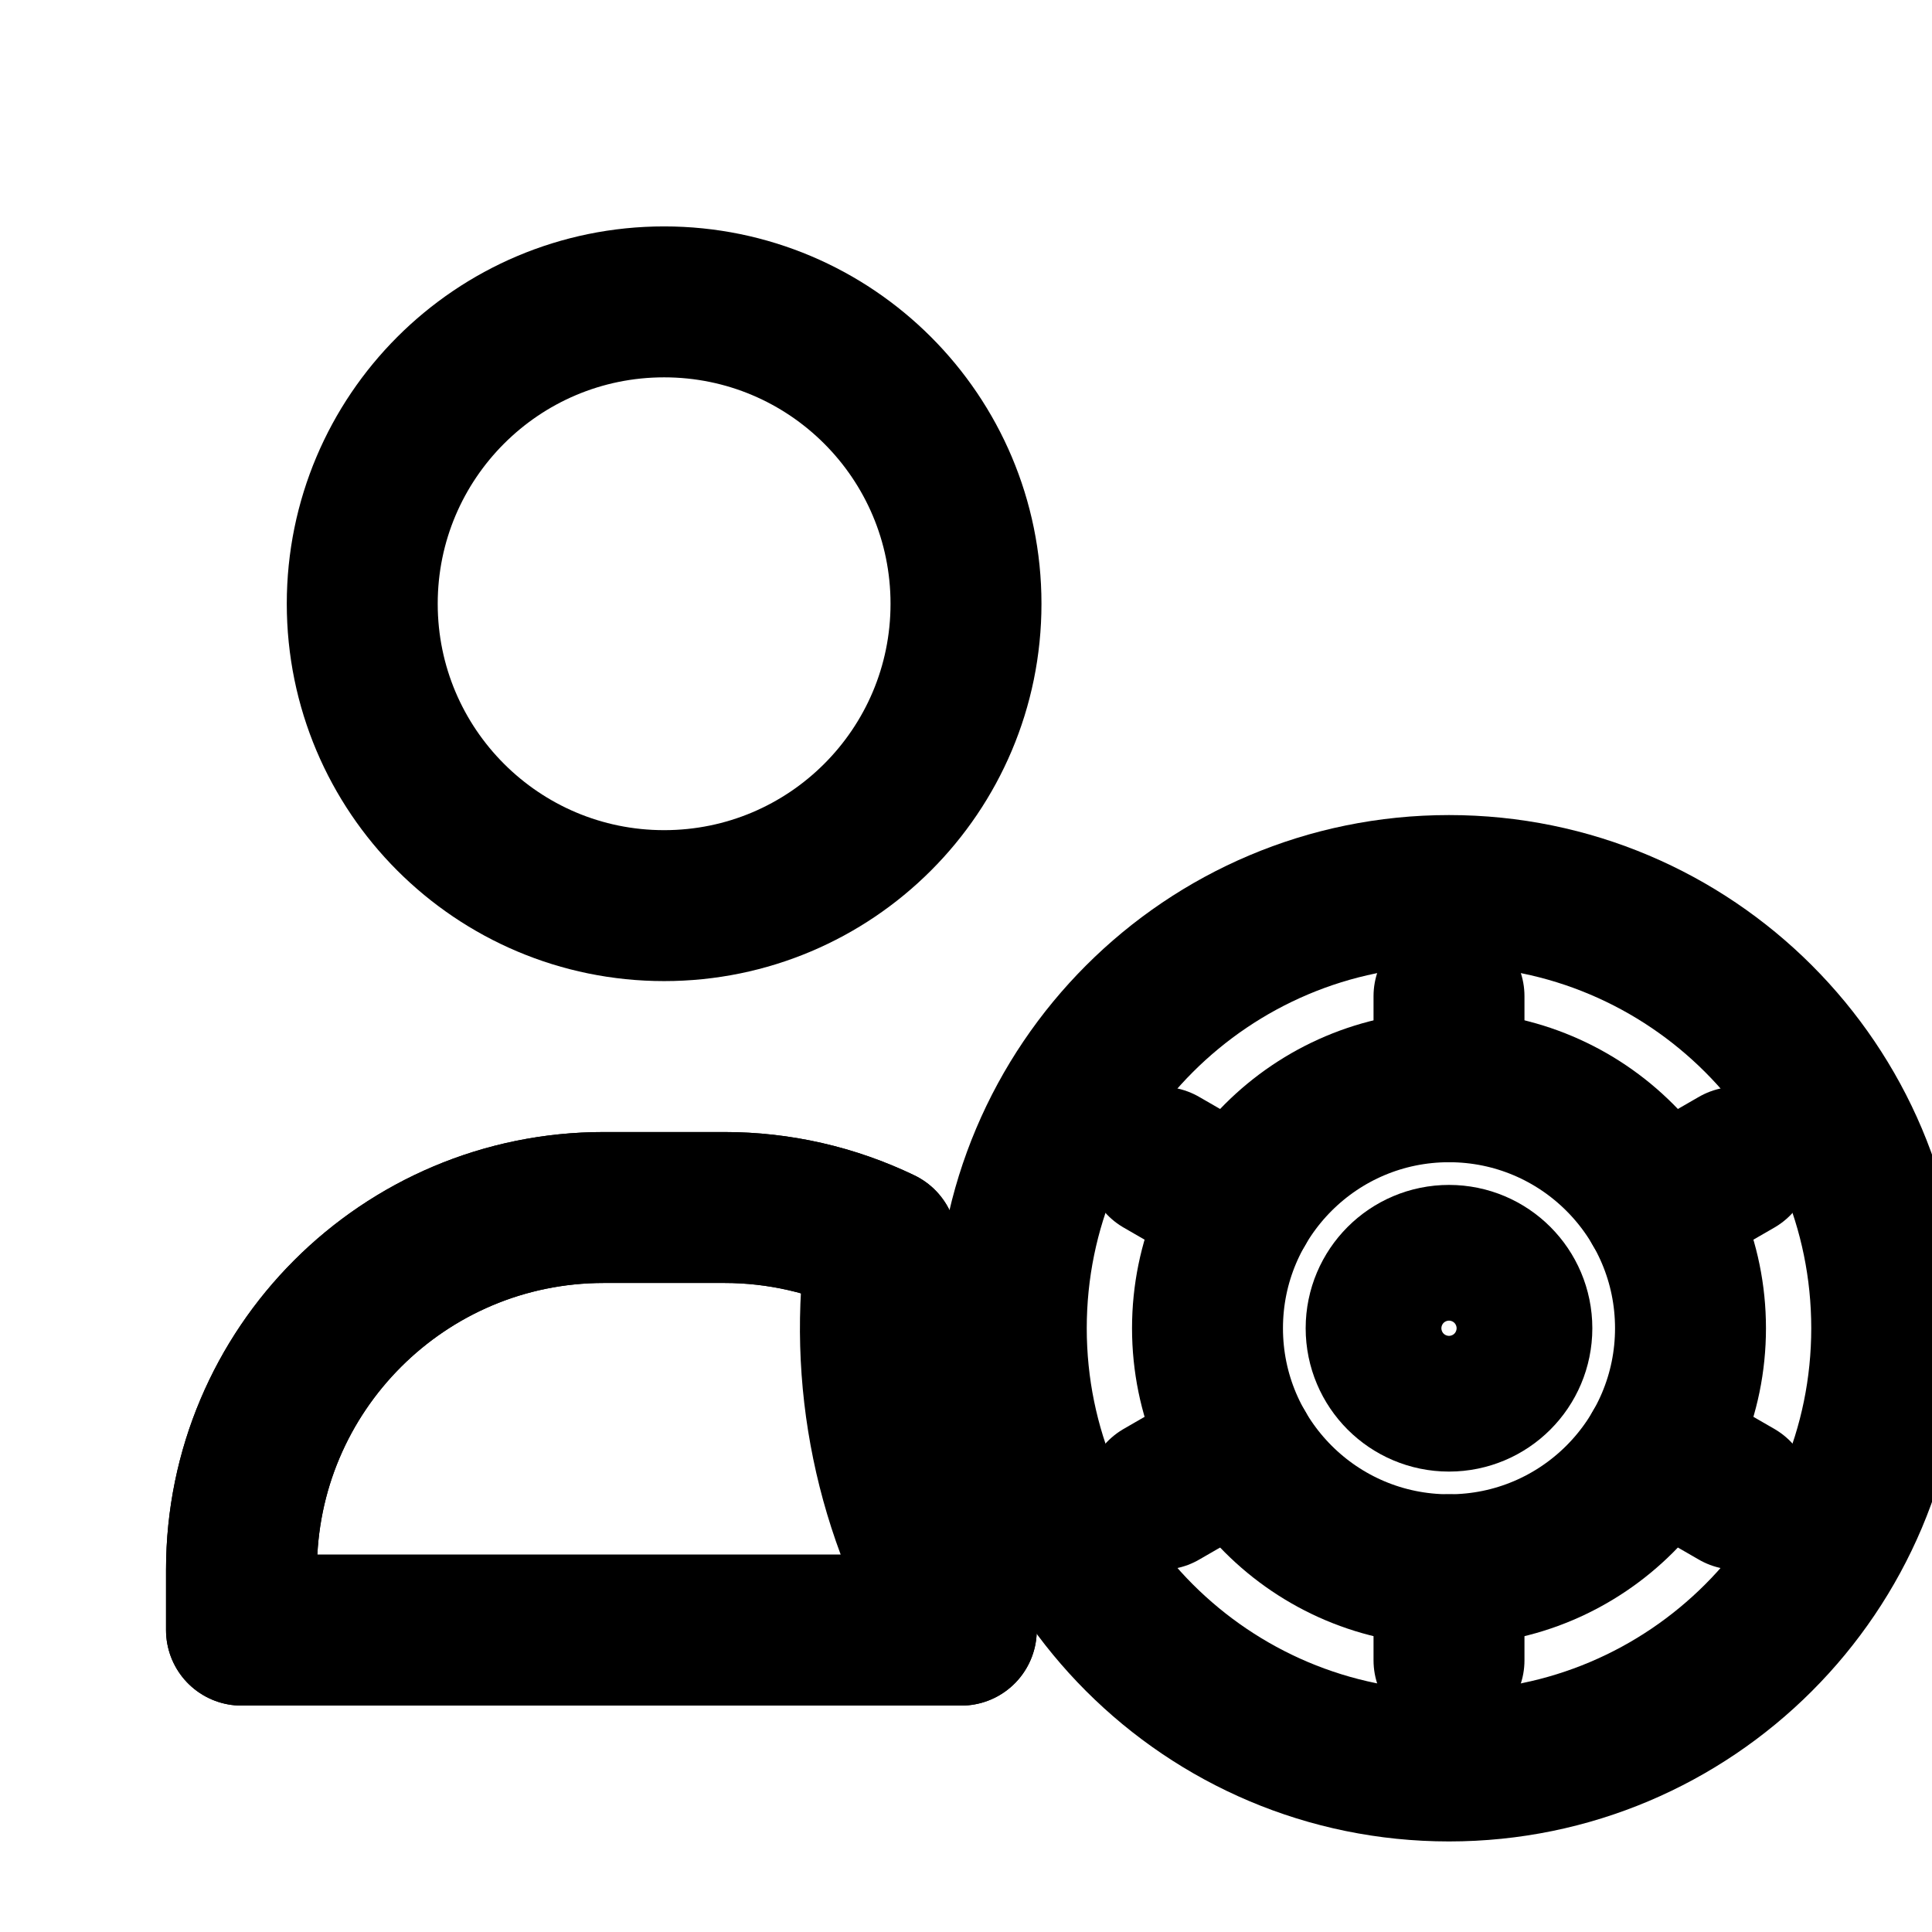
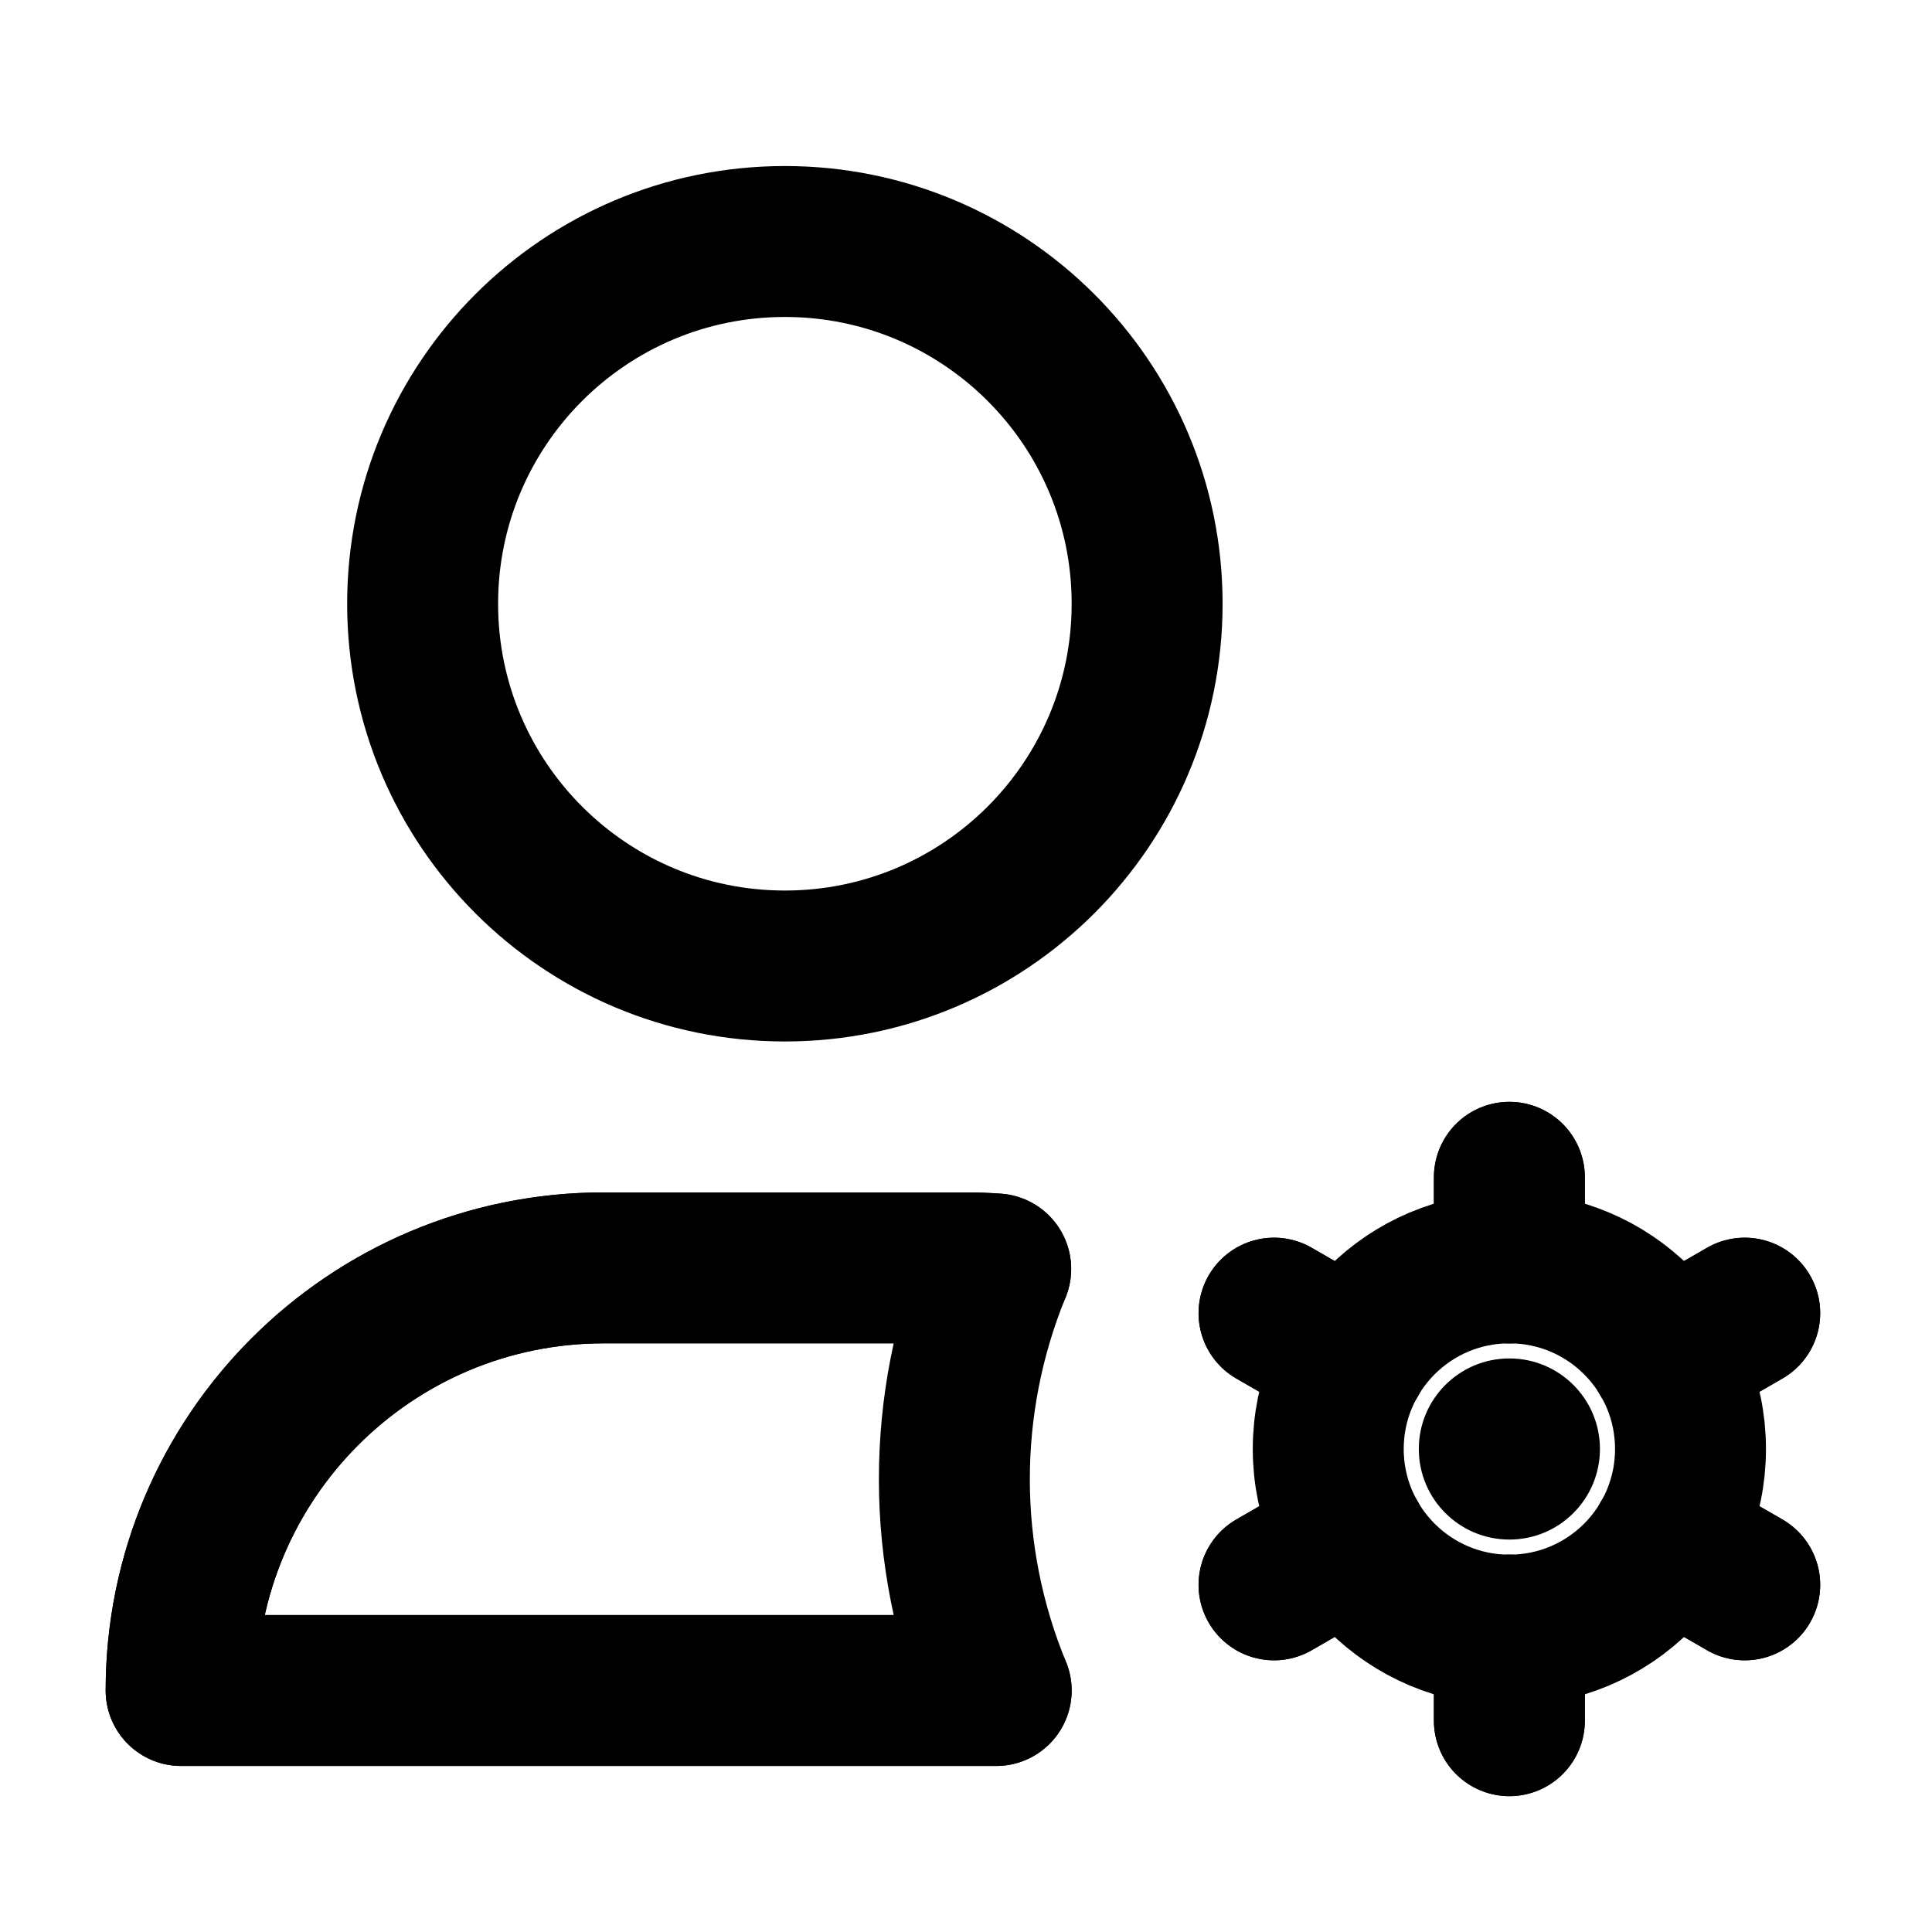
<svg xmlns="http://www.w3.org/2000/svg" data-set="area-pilot" data-keyline="circle" data-angles="radial" width="16" height="16" viewBox="0 0 16 16" fill="none">
-   <circle data-filled="solid" cx="5.5" cy="5" r="2.5" fill="none" stroke="currentColor" stroke-width="1.25" stroke-linecap="round" stroke-linejoin="round" />
-   <path data-filled="line" d="M7.961 13.5L2 13.5L2 13A3 3 0 0 1 5 10L6 10A3 3 0 0 1 7.302 10.297" fill="none" stroke="currentColor" stroke-width="1.25" stroke-linecap="round" stroke-linejoin="round" />
-   <path data-filled="fill" d="M2 13.5V13A3 3 0 0 1 5 10H6A3 3 0 0 1 7.302 10.297A4.75 4.75 0 0 0 7.961 13.5Z" fill="none" stroke="currentColor" stroke-width="1.25" stroke-linecap="round" stroke-linejoin="round" />
-   <path data-filled="gap" d="M15.625 11A3.625 3.625 0 1 1 8.375 11A3.625 3.625 0 1 1 15.625 11Z" fill="none" stroke="currentColor" stroke-width="1.25" stroke-linecap="round" stroke-linejoin="round" />
-   <circle data-filled="solid" cx="12" cy="11" r="2" fill="none" stroke="currentColor" stroke-width="1.25" stroke-linecap="round" stroke-linejoin="round" />
-   <path d="M12 9L12 8.25M13.732 10L14.382 9.625M13.732 12L14.382 12.375M12 13L12 13.75M10.268 12L9.618 12.375M10.268 10L9.618 9.625" fill="none" stroke="currentColor" stroke-width="1.25" stroke-linecap="round" stroke-linejoin="round" />
-   <path data-filled="gap" d="M12.562 11A0.562 0.562 0 1 1 11.438 11A0.562 0.562 0 1 1 12.562 11Z" fill="none" stroke="currentColor" stroke-width="1.25" stroke-linecap="round" stroke-linejoin="round" />
+   <circle data-filled="solid" cx="6.5" cy="5" r="3" fill="none" stroke="currentColor" stroke-width="1.25" stroke-linecap="round" stroke-linejoin="round" />
+   <path data-filled="line" d="M8.25 14L1.5 14A3.5 3.5 0 0 1 5 10.5L8 10.5A3.5 3.5 0 0 1 8.246 10.509" fill="none" stroke="currentColor" stroke-width="1.25" stroke-linecap="round" stroke-linejoin="round" />
+   <path data-filled="fill" d="M8.25 14L1.5 14A3.5 3.5 0 0 1 5 10.5L8 10.5A3.5 3.5 0 0 1 8.246 10.509A4.596 4.596 0 0 0 8.25 14Z" fill="none" stroke="currentColor" stroke-width="1.25" stroke-linecap="round" stroke-linejoin="round" />
+   <circle data-filled="solid" data-halo="" cx="12.5" cy="12" r="1.5" fill="none" stroke="currentColor" stroke-width="1.25" stroke-linecap="round" stroke-linejoin="round" />
+   <path data-filled="gap" d="M13.25 12A0.75 0.75 0 1 1 11.75 12A0.75 0.75 0 1 1 13.25 12Z" stroke="none" fill="currentColor" />
+   <path d="M12.500 10.500L12.500 9.750M13.799 11.250L14.449 10.875M13.799 12.750L14.449 13.125M12.500 13.500L12.500 14.250M11.201 12.750L10.551 13.125M11.201 11.250L10.551 10.875" fill="none" stroke="currentColor" stroke-width="1.25" stroke-linecap="round" stroke-linejoin="round" />
+   <path data-filled="halo" d="M12.500 10.500L12.500 9.750M13.799 11.250L14.449 10.875M13.799 12.750L14.449 13.125M12.500 13.500L12.500 14.250M11.201 12.750L10.551 13.125M11.201 11.250L10.551 10.875" fill="none" stroke="currentColor" stroke-width="1.25" stroke-linecap="round" stroke-linejoin="round" />
</svg>
